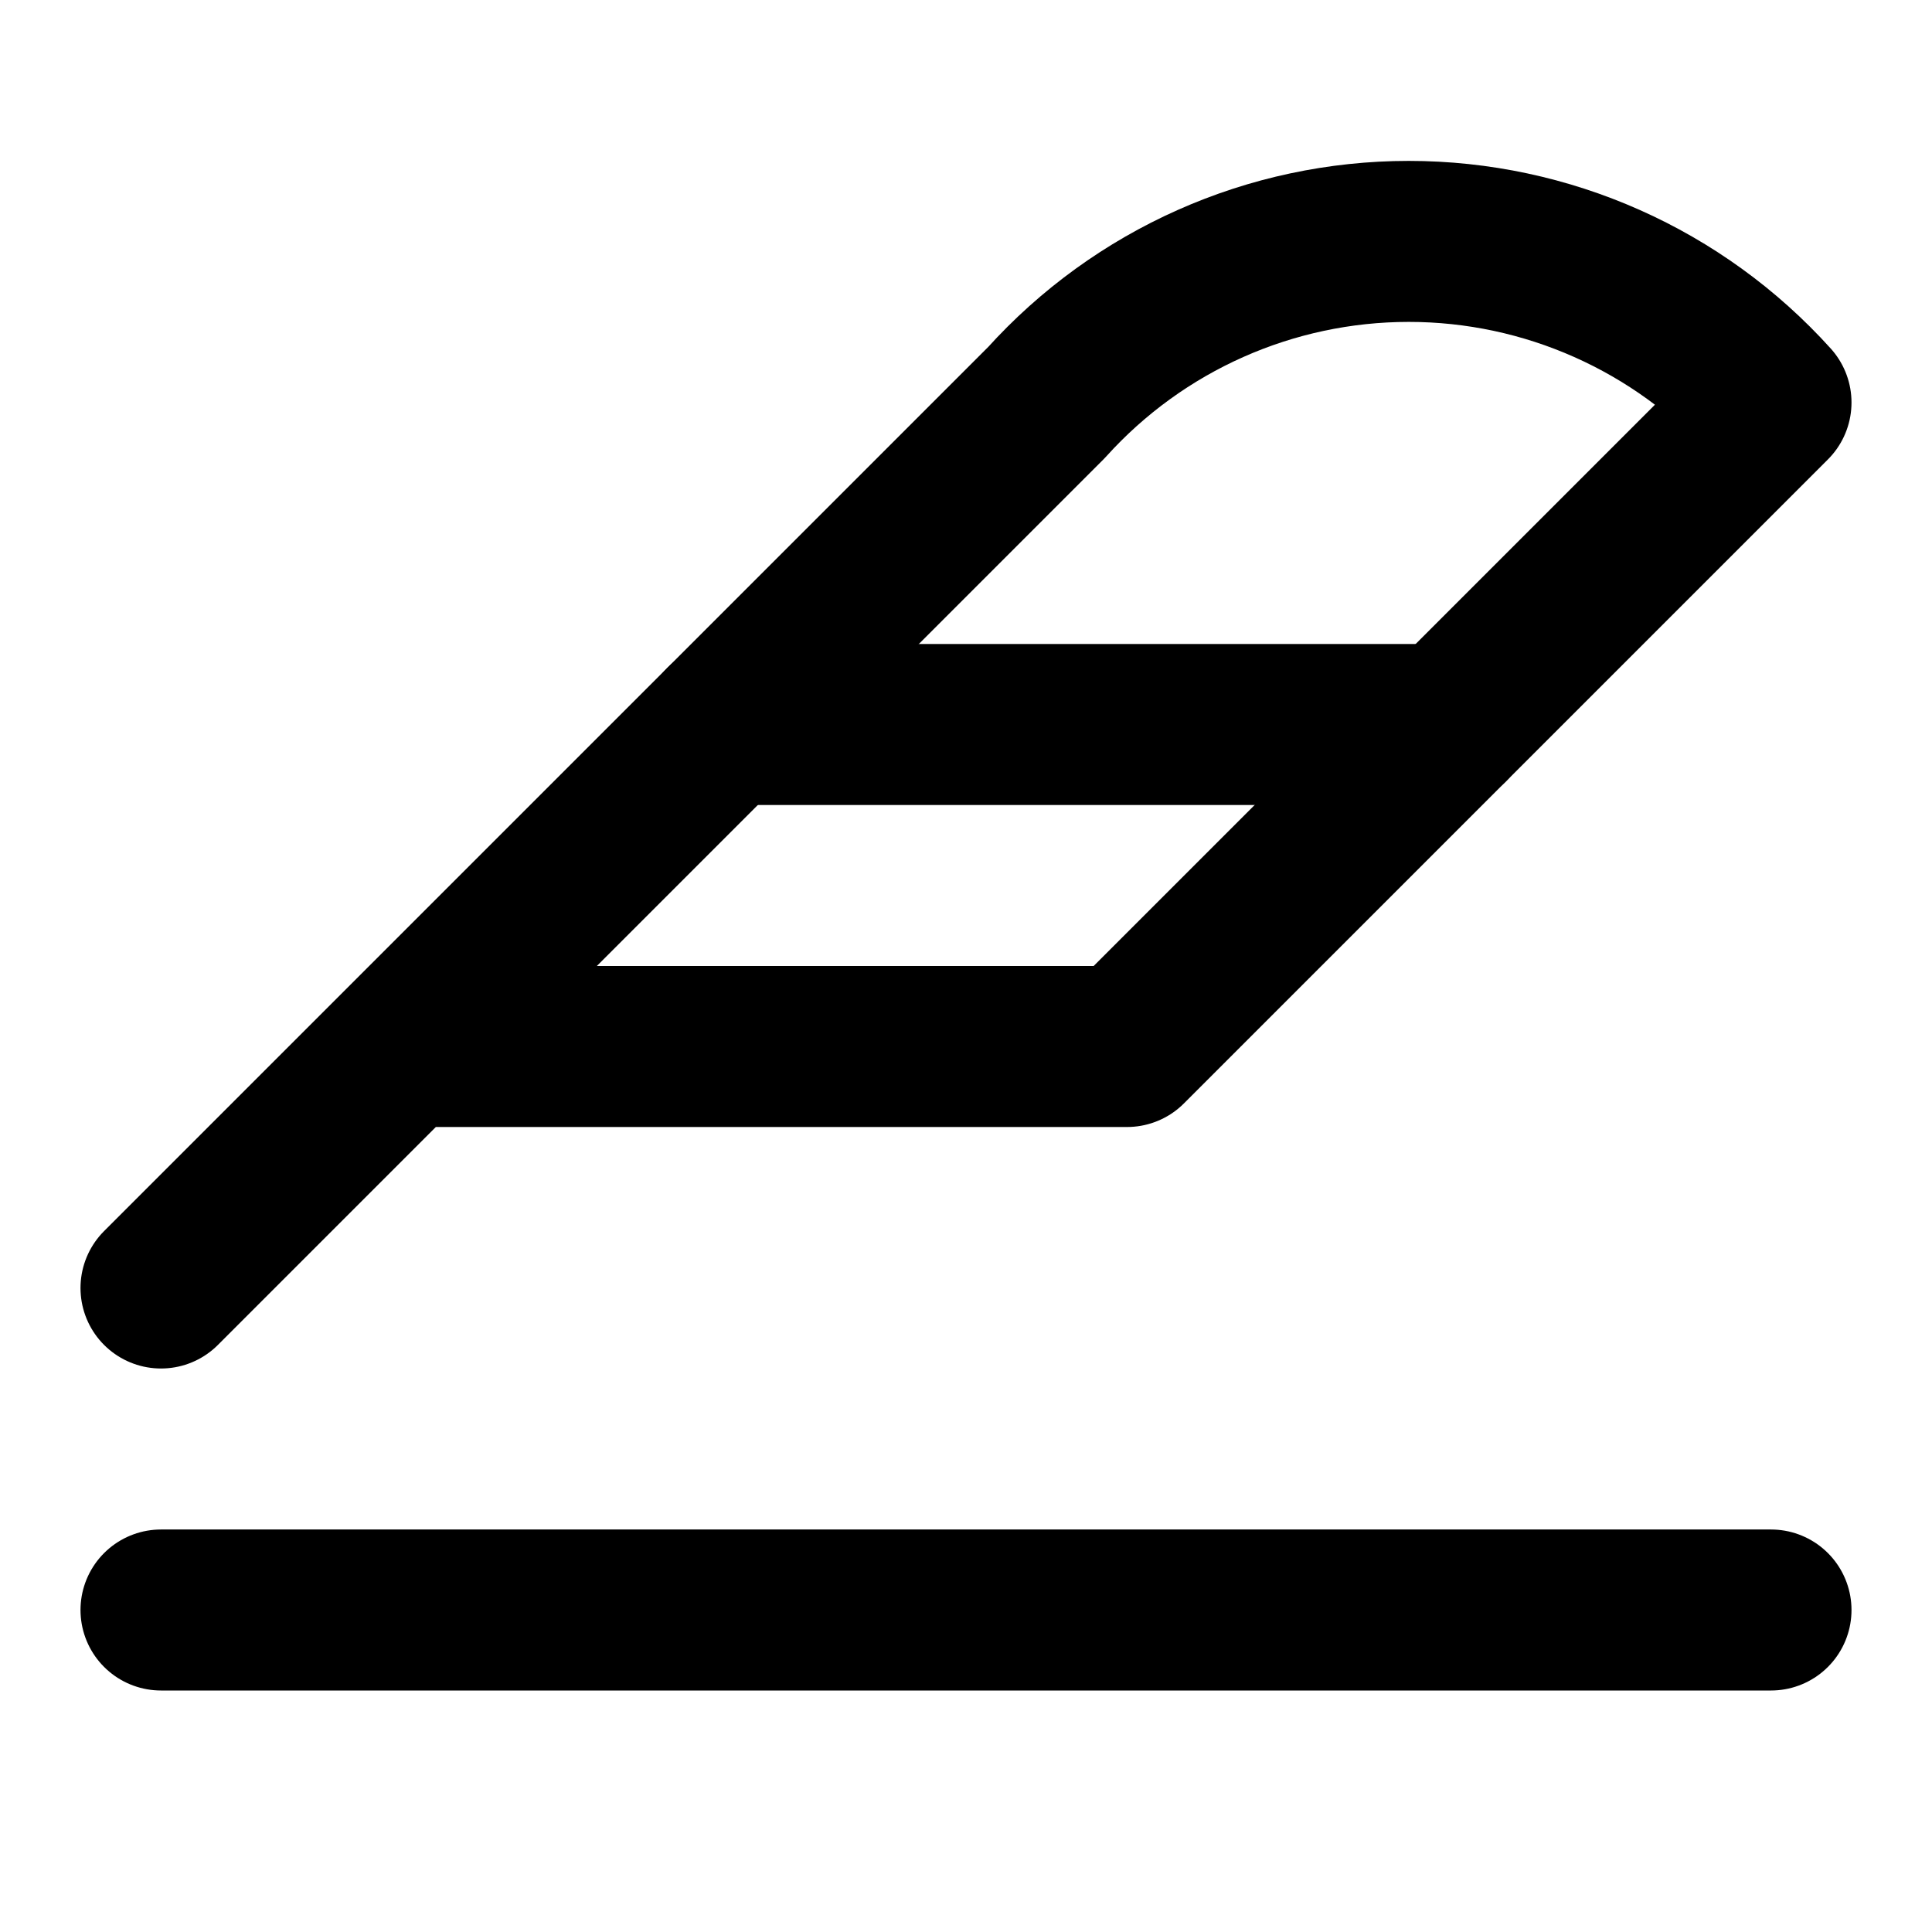
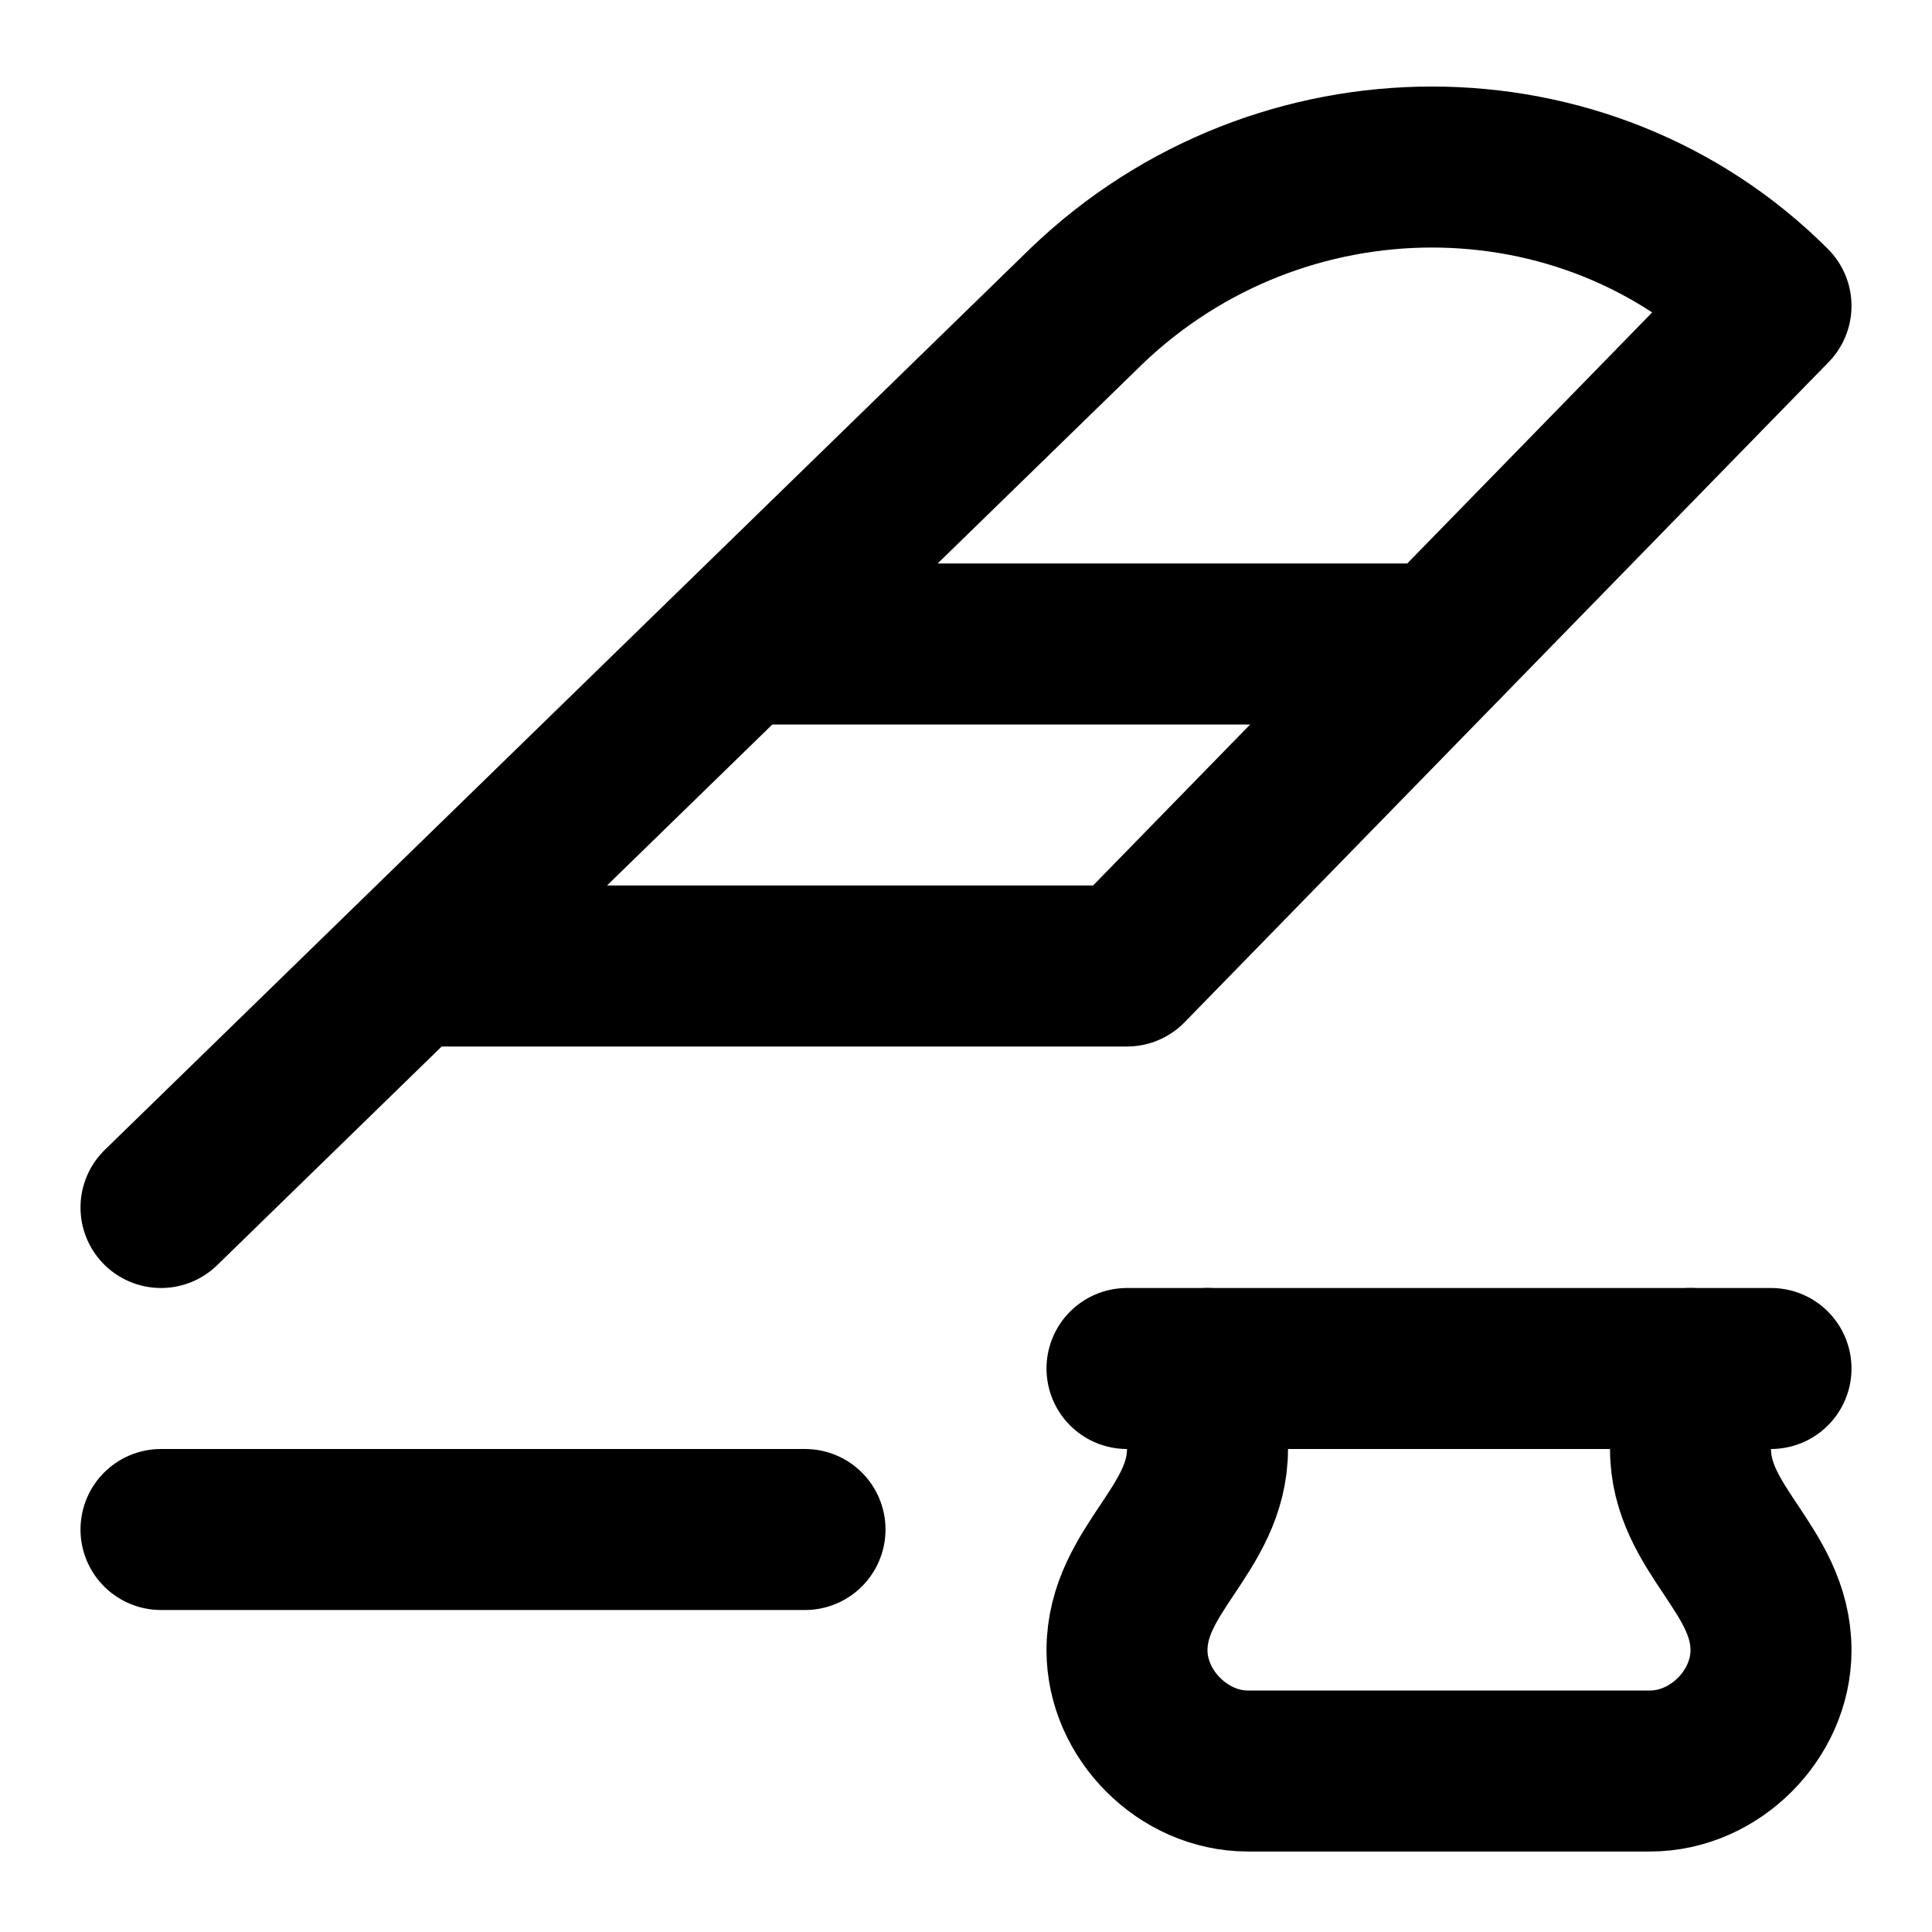
<svg xmlns="http://www.w3.org/2000/svg" width="24" height="24" viewBox="0 0 24 24" fill="none" stroke="currentColor" stroke-width="2" stroke-linecap="round" stroke-linejoin="round">
-   <path d="M18 9H9" />
-   <path d="M2 16 13 5a6.06 6.06 0 0 1 9 0l-8 8H5" />
-   <path d="M2 20h20" />
+   <path d="M17.9 8H9.2" />
+   <path d="M5.1 12H14l8-8.2c-2.3-2.3-6.1-2.3-8.5 0L2 15" />
+   <path d="M2 19h8" />
+   <path d="M21 17v1c0 1 1 1.5 1 2.5 0 .8-.7 1.5-1.5 1.5h-5c-.8 0-1.5-.7-1.5-1.5 0-1 1-1.5 1-2.5v-1" />
+   <path d="M14 17h8" />
</svg>
